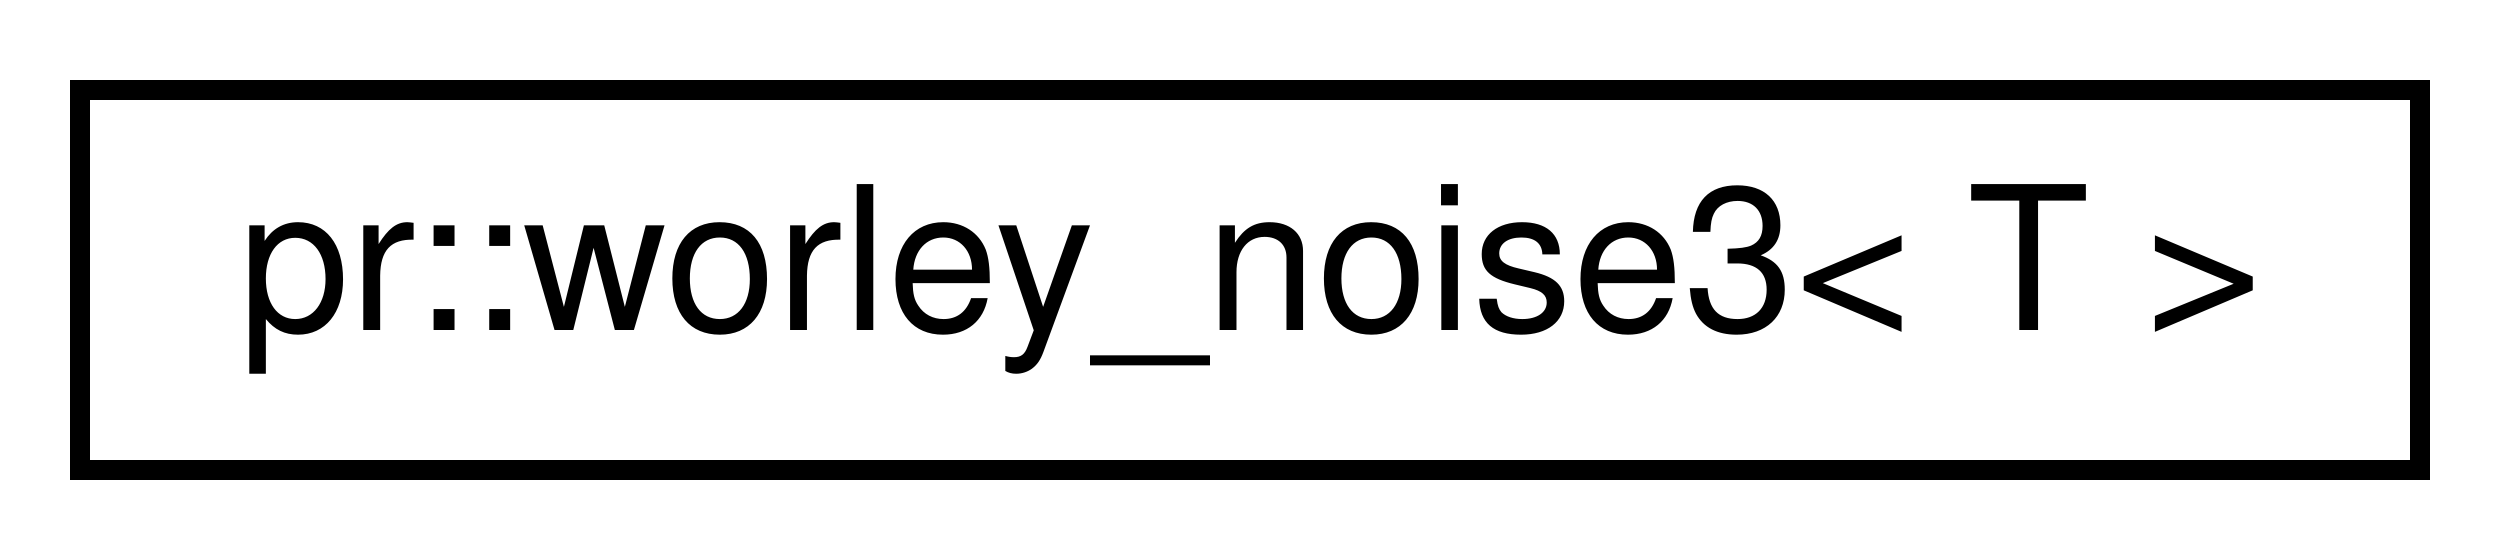
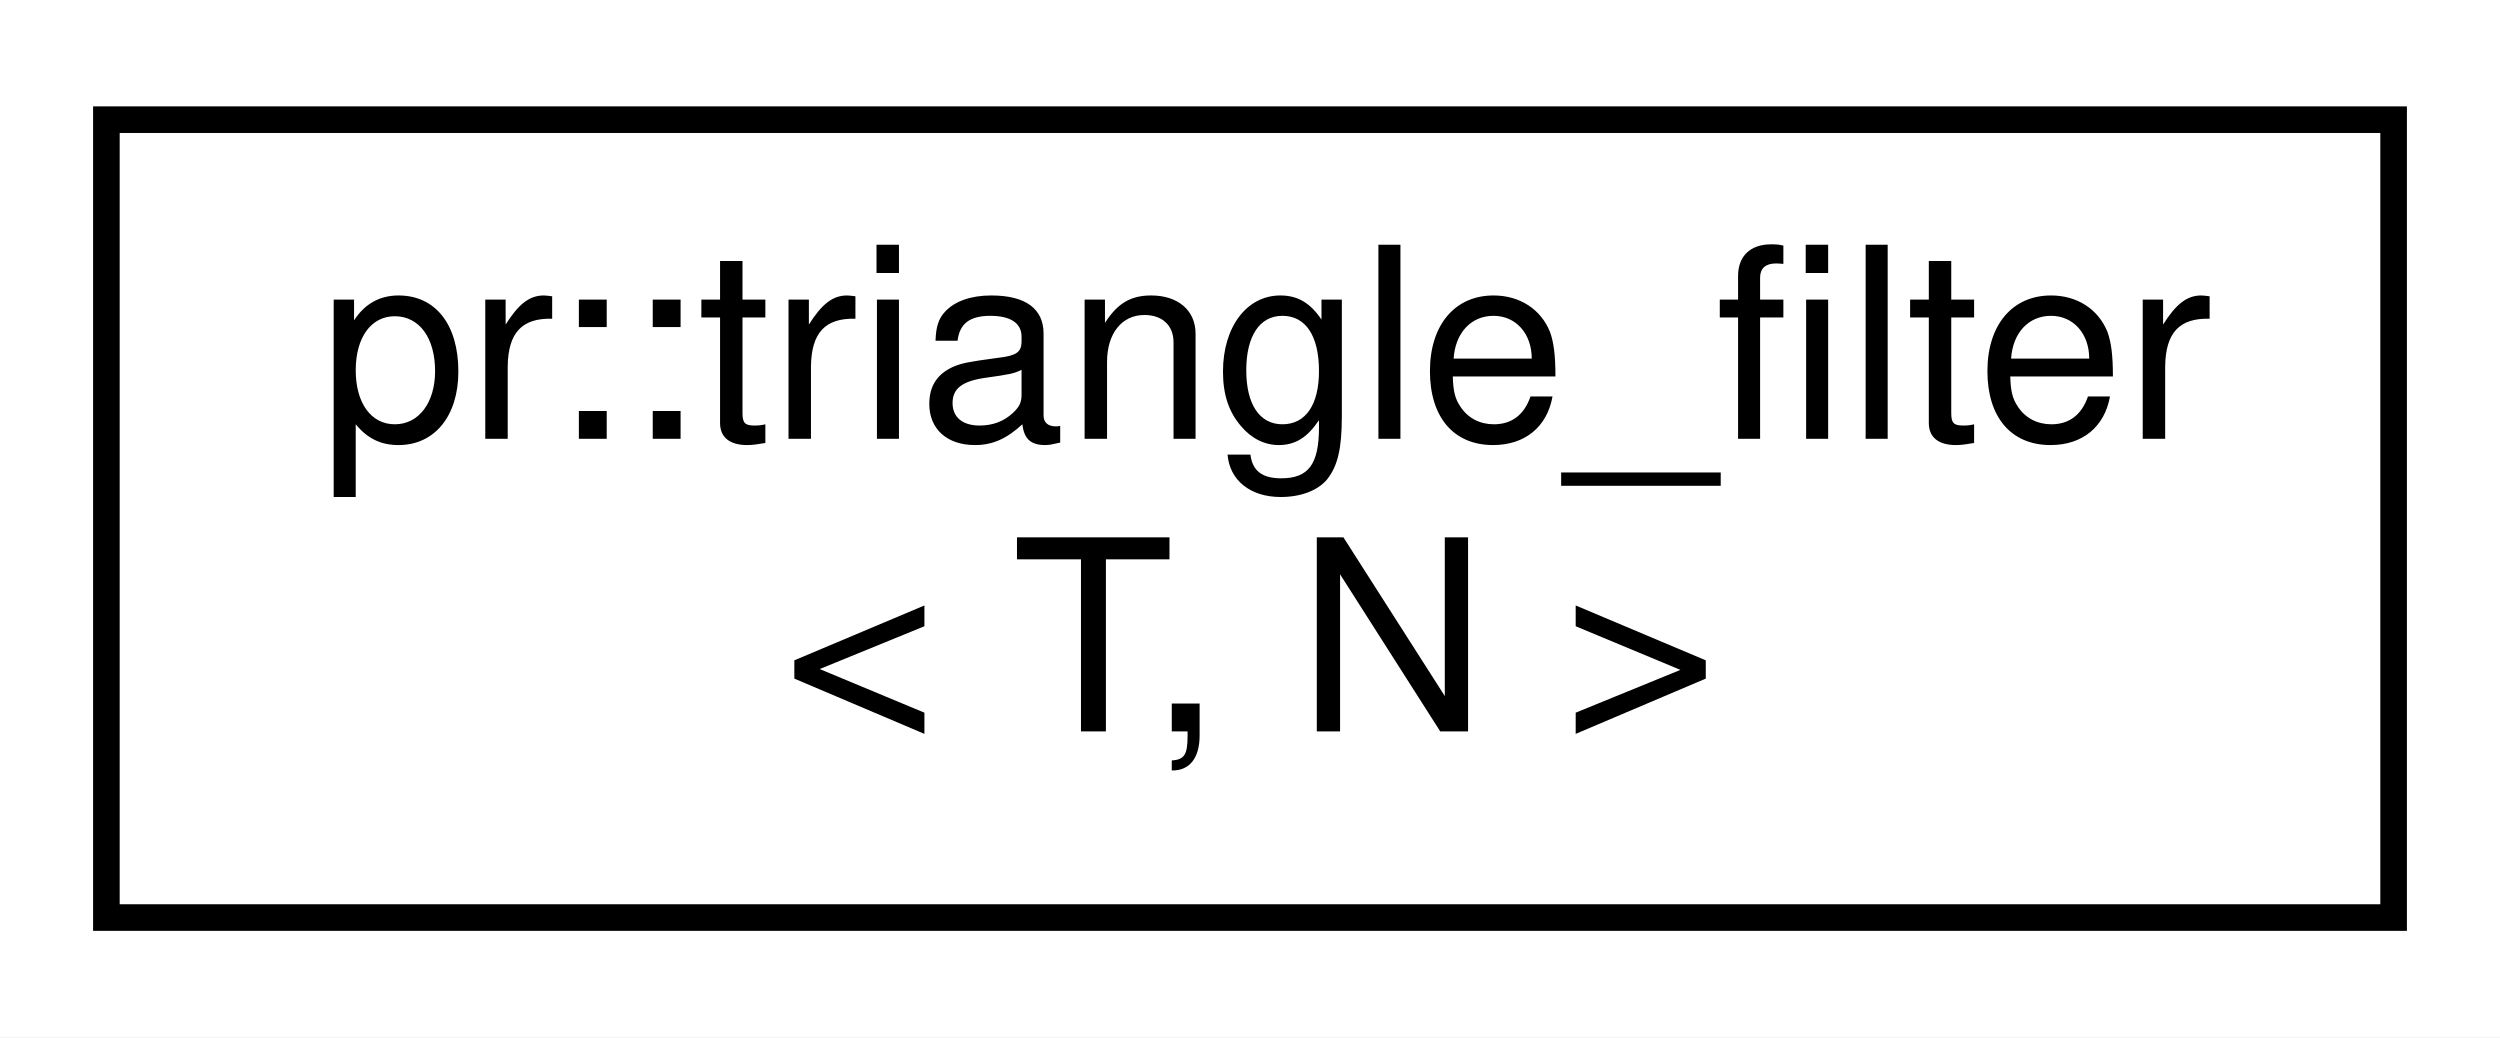
- <svg xmlns="http://www.w3.org/2000/svg" xmlns:xlink="http://www.w3.org/1999/xlink" width="125pt" height="28pt" viewBox="0.00 0.00 125.00 28.00">
-   <g id="graph0" class="graph" transform="scale(1 1) rotate(0) translate(4 24)">
-     <polygon fill="#ffffff" stroke="transparent" points="-4,4 -4,-24 121,-24 121,4 -4,4" />
+ <svg xmlns="http://www.w3.org/2000/svg" xmlns:xlink="http://www.w3.org/1999/xlink" width="94pt" height="39pt" viewBox="0.00 0.00 94.00 39.00">
+   <g id="graph0" class="graph" transform="scale(1 1) rotate(0) translate(4 35)">
+     <polygon fill="#ffffff" stroke="transparent" points="-4,4 -4,-35 90,-35 90,4 -4,4" />
    <g id="node1" class="node">
      <g id="a_node1">
-         <a xlink:href="classpr_1_1worley__noise3.html" target="_top" xlink:title="Worley noise (3-dimensional). ">
-           <polygon fill="#ffffff" stroke="#000000" points="0,-.5 0,-19.5 117,-19.5 117,-.5 0,-.5" />
-           <text text-anchor="middle" x="58.5" y="-7.5" font-family="Helvetica,sans-Serif" font-size="10.00" fill="#000000">pr::worley_noise3&lt; T &gt;</text>
+         <a xlink:href="structpr_1_1triangle__filter.html" target="_top" xlink:title="Triangle filter. ">
+           <polygon fill="#ffffff" stroke="#000000" points="0,-.5 0,-30.5 86,-30.5 86,-.5 0,-.5" />
+           <text text-anchor="start" x="8" y="-18.5" font-family="Helvetica,sans-Serif" font-size="10.00" fill="#000000">pr::triangle_filter</text>
+           <text text-anchor="middle" x="43" y="-7.5" font-family="Helvetica,sans-Serif" font-size="10.00" fill="#000000">&lt; T, N &gt;</text>
        </a>
      </g>
    </g>
  </g>
</svg>
